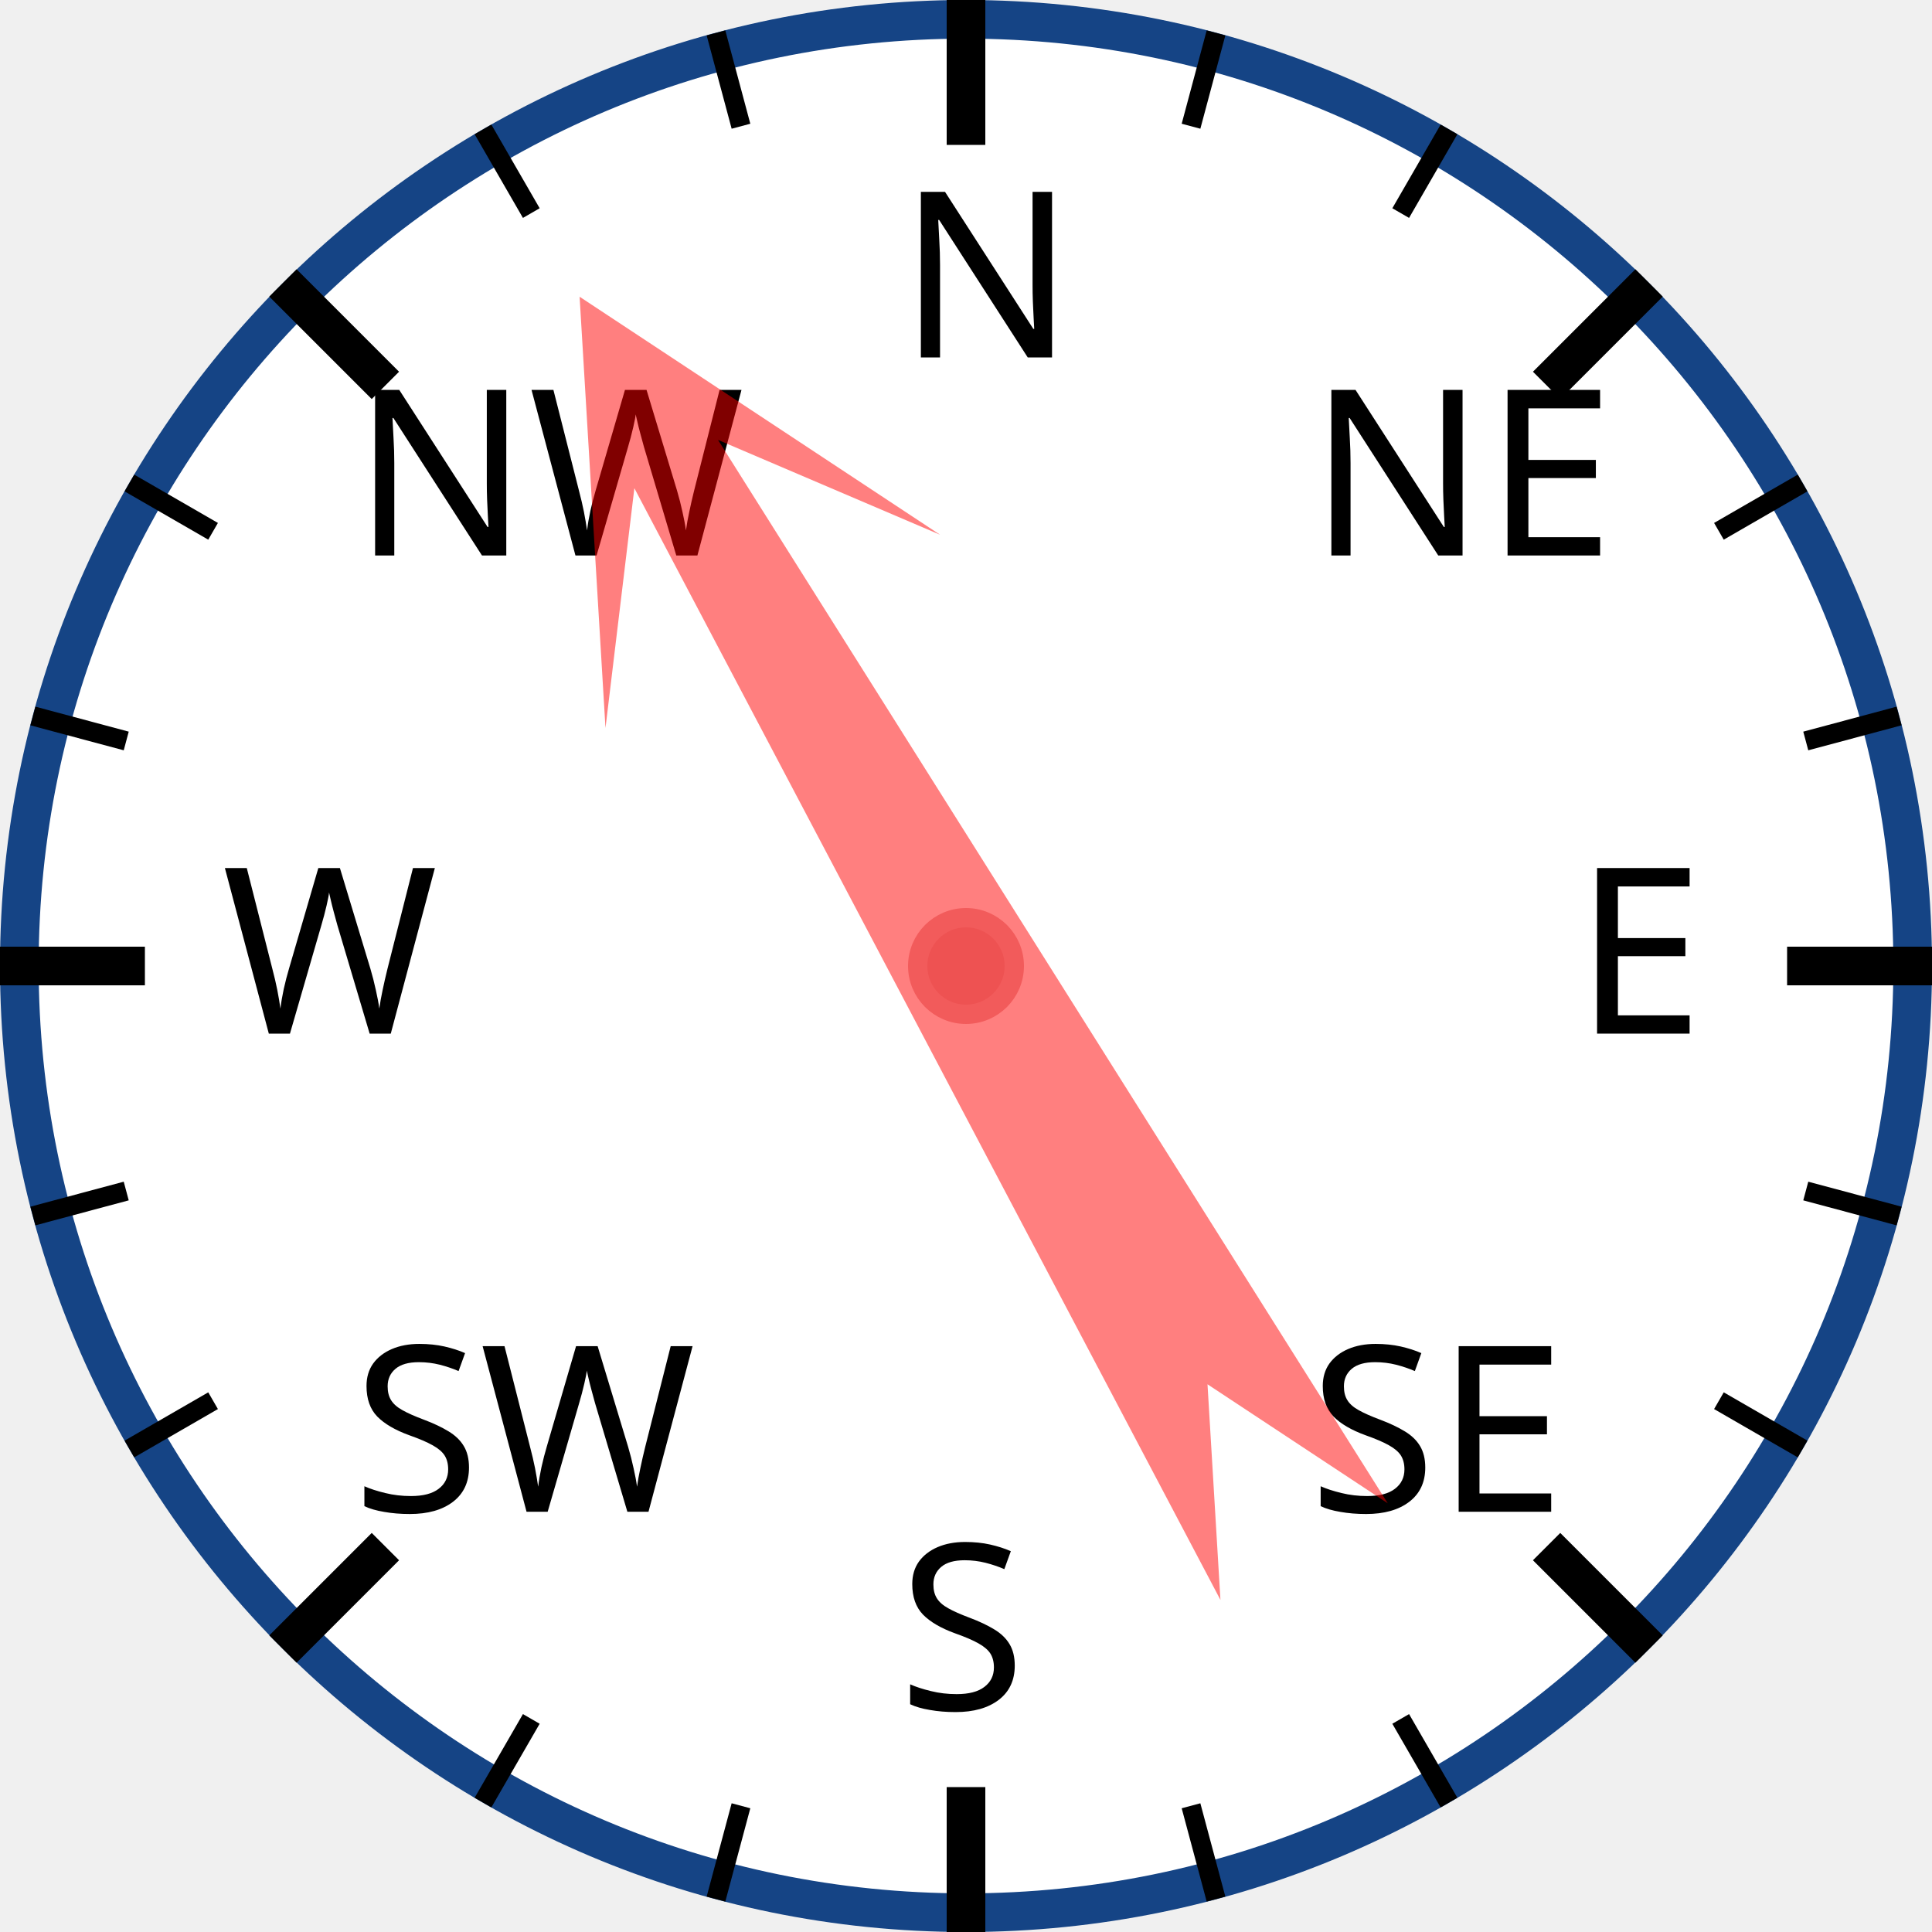
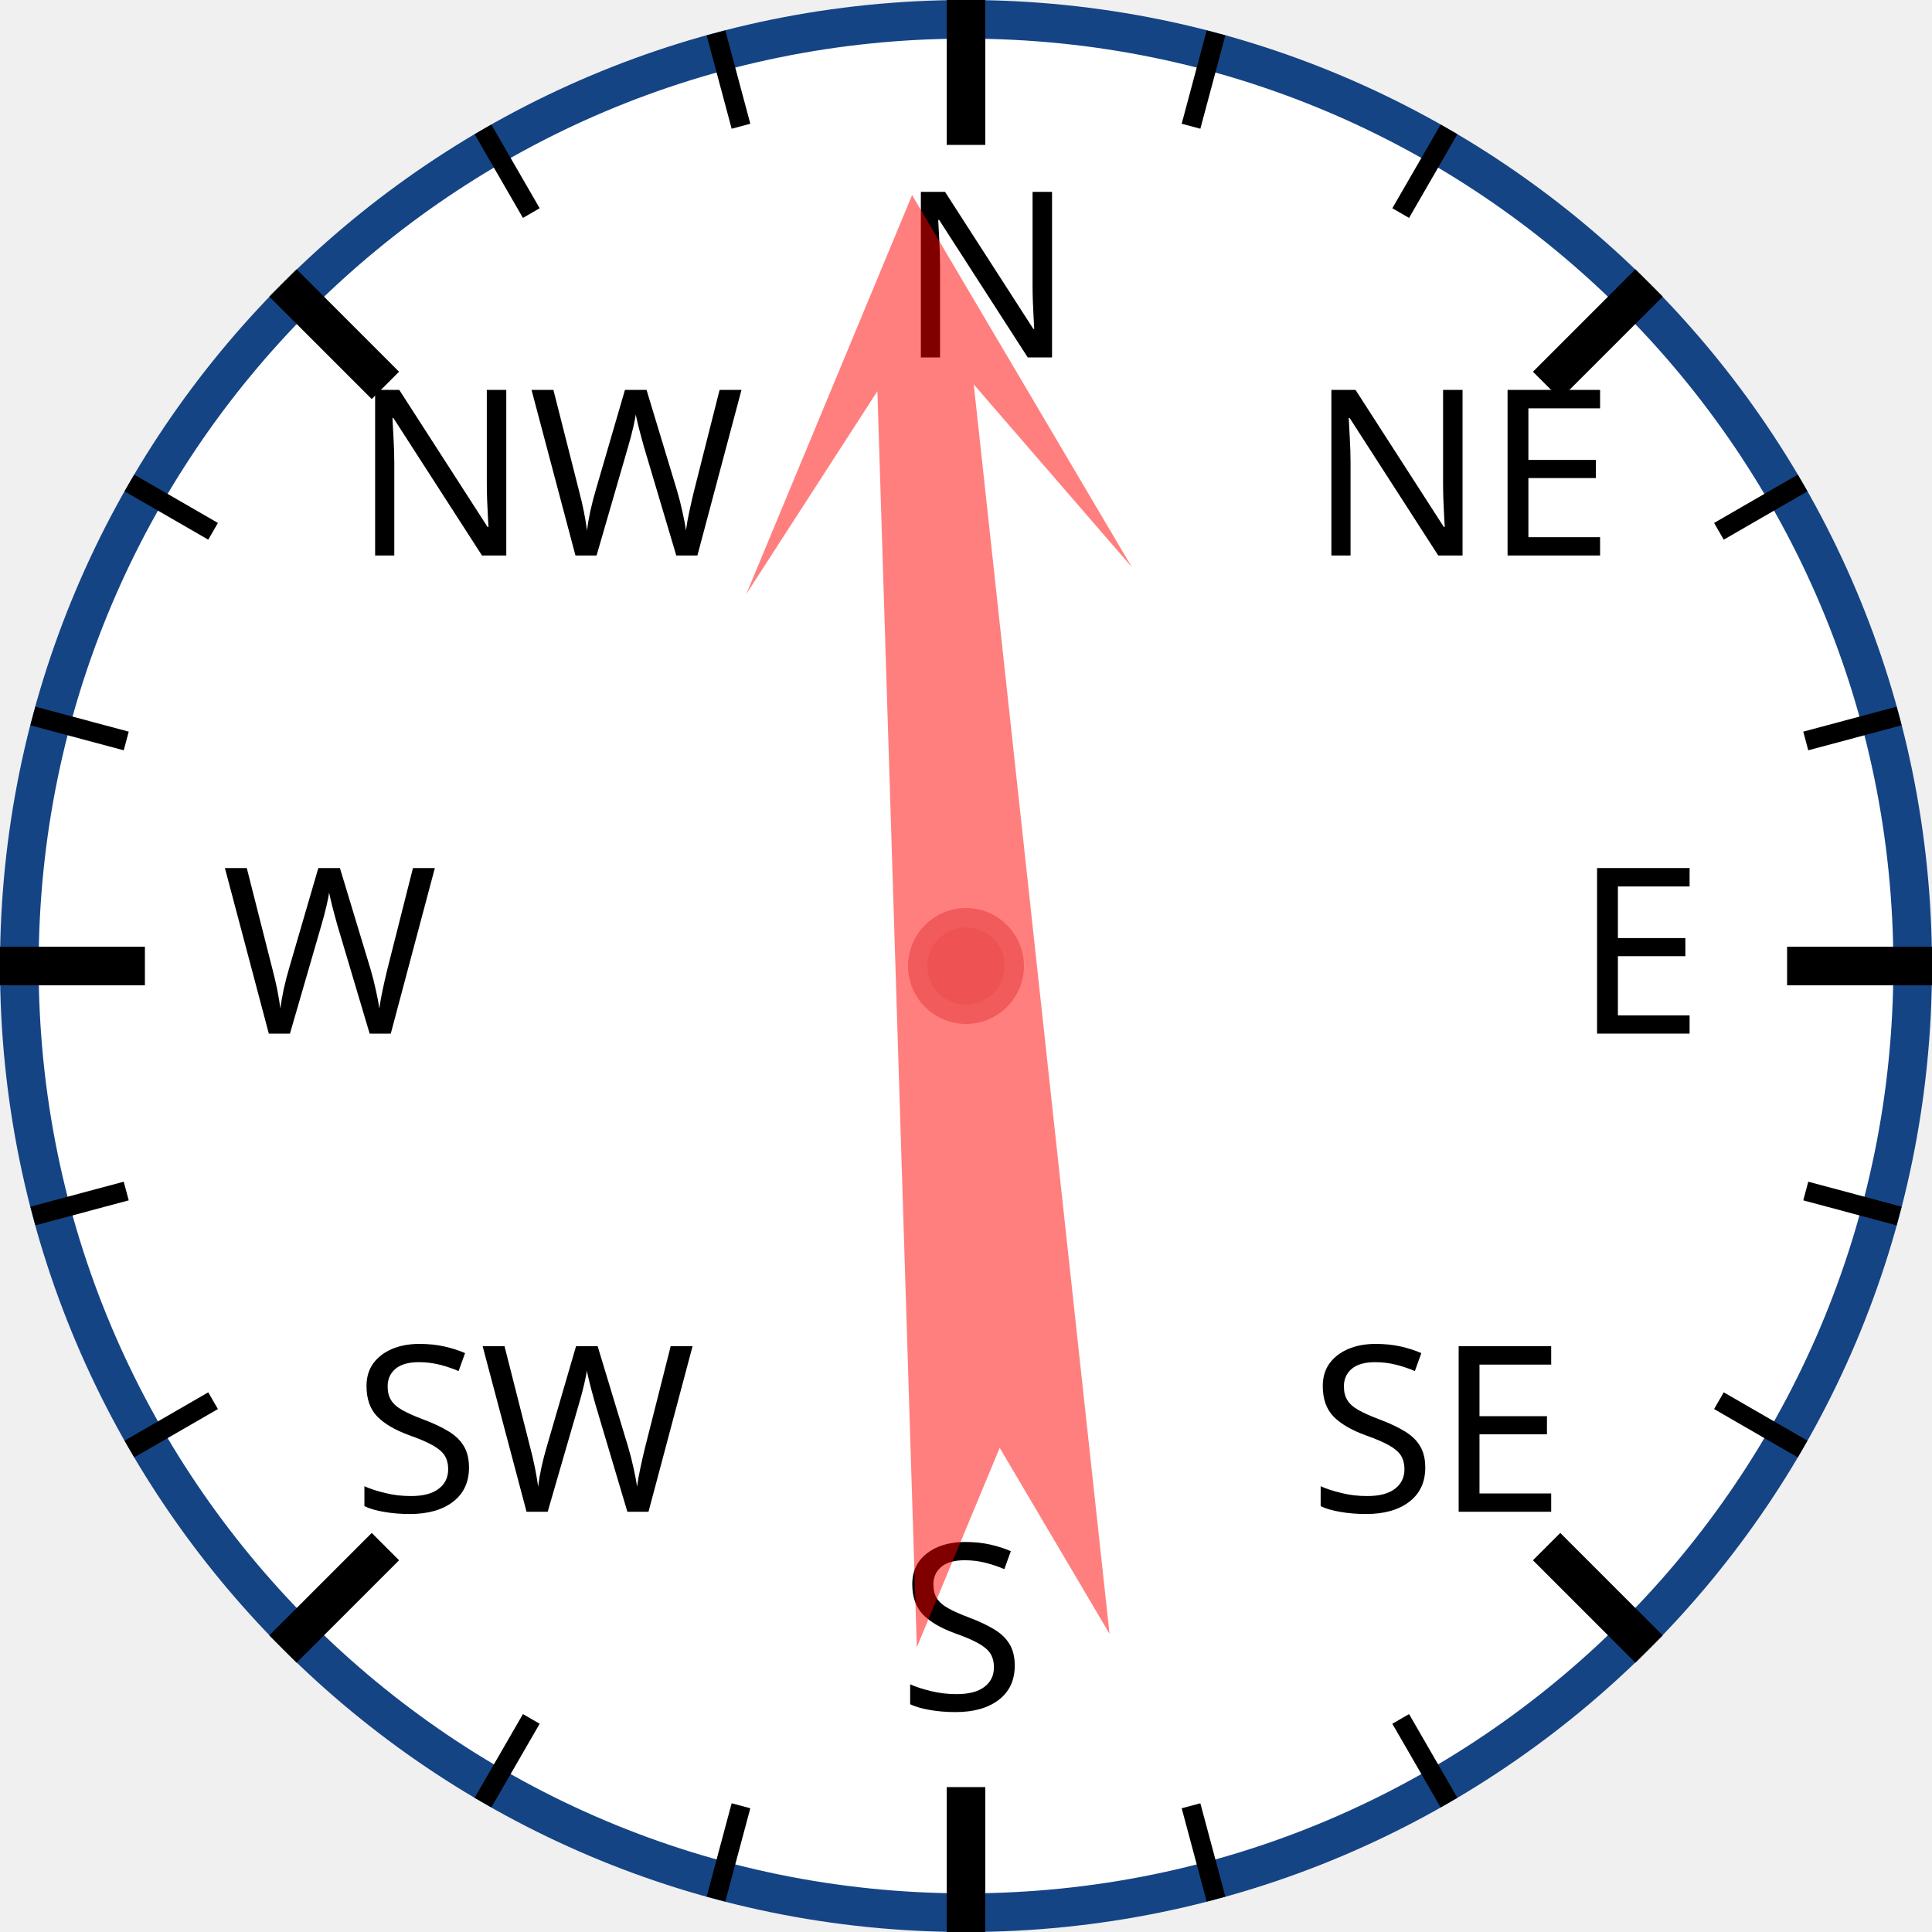
<svg xmlns="http://www.w3.org/2000/svg" width="120px" height="120px" viewBox="0 0 200 200">
  <circle cx="100" cy="100" r="98" style="fill: white; stroke: #154485; stroke-width: 4;" />
  <text x="93.0" y="37.0" style="font-family: sans-serif; font-size: 18pt;">N</text>
  <line x1="100.0" y1="0.0" x2="100.0" y2="15.0" style="stroke: black; stroke-width: 4;" />
  <line x1="74.118" y1="3.407" x2="76.706" y2="13.067" style="stroke: black; stroke-width: 2;" />
  <line x1="50" y1="13.397" x2="55" y2="22.058" style="stroke: black; stroke-width: 2;" />
  <text x="36.503" y="57.503" style="font-family: sans-serif; font-size: 18pt;">NW</text>
  <line x1="29.289" y1="29.289" x2="39.896" y2="39.896" style="stroke: black; stroke-width: 4;" />
  <line x1="13.397" y1="50" x2="22.058" y2="55" style="stroke: black; stroke-width: 2;" />
  <line x1="3.407" y1="74.118" x2="13.067" y2="76.706" style="stroke: black; stroke-width: 2;" />
  <text x="23.0" y="107.0" style="font-family: sans-serif; font-size: 18pt;">W</text>
  <line x1="0.0" y1="100.0" x2="15.0" y2="100.0" style="stroke: black; stroke-width: 4;" />
  <line x1="3.407" y1="125.882" x2="13.067" y2="123.294" style="stroke: black; stroke-width: 2;" />
  <line x1="13.397" y1="150" x2="22.058" y2="145" style="stroke: black; stroke-width: 2;" />
  <text x="36.503" y="156.497" style="font-family: sans-serif; font-size: 18pt;">SW</text>
  <line x1="29.289" y1="170.711" x2="39.896" y2="160.104" style="stroke: black; stroke-width: 4;" />
  <line x1="50" y1="186.603" x2="55" y2="177.942" style="stroke: black; stroke-width: 2;" />
  <line x1="74.118" y1="196.593" x2="76.706" y2="186.933" style="stroke: black; stroke-width: 2;" />
  <text x="93" y="177.0" style="font-family: sans-serif; font-size: 18pt;">S</text>
  <line x1="100" y1="200.0" x2="100" y2="185.0" style="stroke: black; stroke-width: 4;" />
  <line x1="125.882" y1="196.593" x2="123.294" y2="186.933" style="stroke: black; stroke-width: 2;" />
  <line x1="150.0" y1="186.603" x2="145.0" y2="177.942" style="stroke: black; stroke-width: 2;" />
  <text x="135.497" y="156.497" style="font-family: sans-serif; font-size: 18pt;">SE</text>
  <line x1="170.711" y1="170.711" x2="160.104" y2="160.104" style="stroke: black; stroke-width: 4;" />
  <line x1="186.603" y1="150" x2="177.942" y2="145" style="stroke: black; stroke-width: 2;" />
  <line x1="196.593" y1="125.882" x2="186.933" y2="123.294" style="stroke: black; stroke-width: 2;" />
  <text x="163.0" y="107" style="font-family: sans-serif; font-size: 18pt;">E</text>
  <line x1="200.0" y1="100" x2="185.0" y2="100" style="stroke: black; stroke-width: 4;" />
  <line x1="196.593" y1="74.118" x2="186.933" y2="76.706" style="stroke: black; stroke-width: 2;" />
  <line x1="186.603" y1="50" x2="177.942" y2="55" style="stroke: black; stroke-width: 2;" />
  <text x="135.497" y="57.503" style="font-family: sans-serif; font-size: 18pt;">NE</text>
  <line x1="170.711" y1="29.289" x2="160.104" y2="39.896" style="stroke: black; stroke-width: 4;" />
  <line x1="150" y1="13.397" x2="145" y2="22.058" style="stroke: black; stroke-width: 2;" />
  <line x1="125.882" y1="3.407" x2="123.294" y2="13.067" style="stroke: black; stroke-width: 2;" />
-   <polygon points="100 20 120 60 105 40 110 170 100 150 90 170 95 40 80 60" style="fill: red; fill-opacity: 0.5;" transform="rotate(330,100,100)" />
+   <polygon points="100 20 120 60 105 40 110 170 100 150 90 170 95 40 80 60" style="fill: red; fill-opacity: 0.5;" transform="rotate(356,100,100)" />
  <circle cx="100" cy="100" r="5" style="fill: #EE5252; stroke: #F25B5B; stroke-width: 2;" />
</svg>
